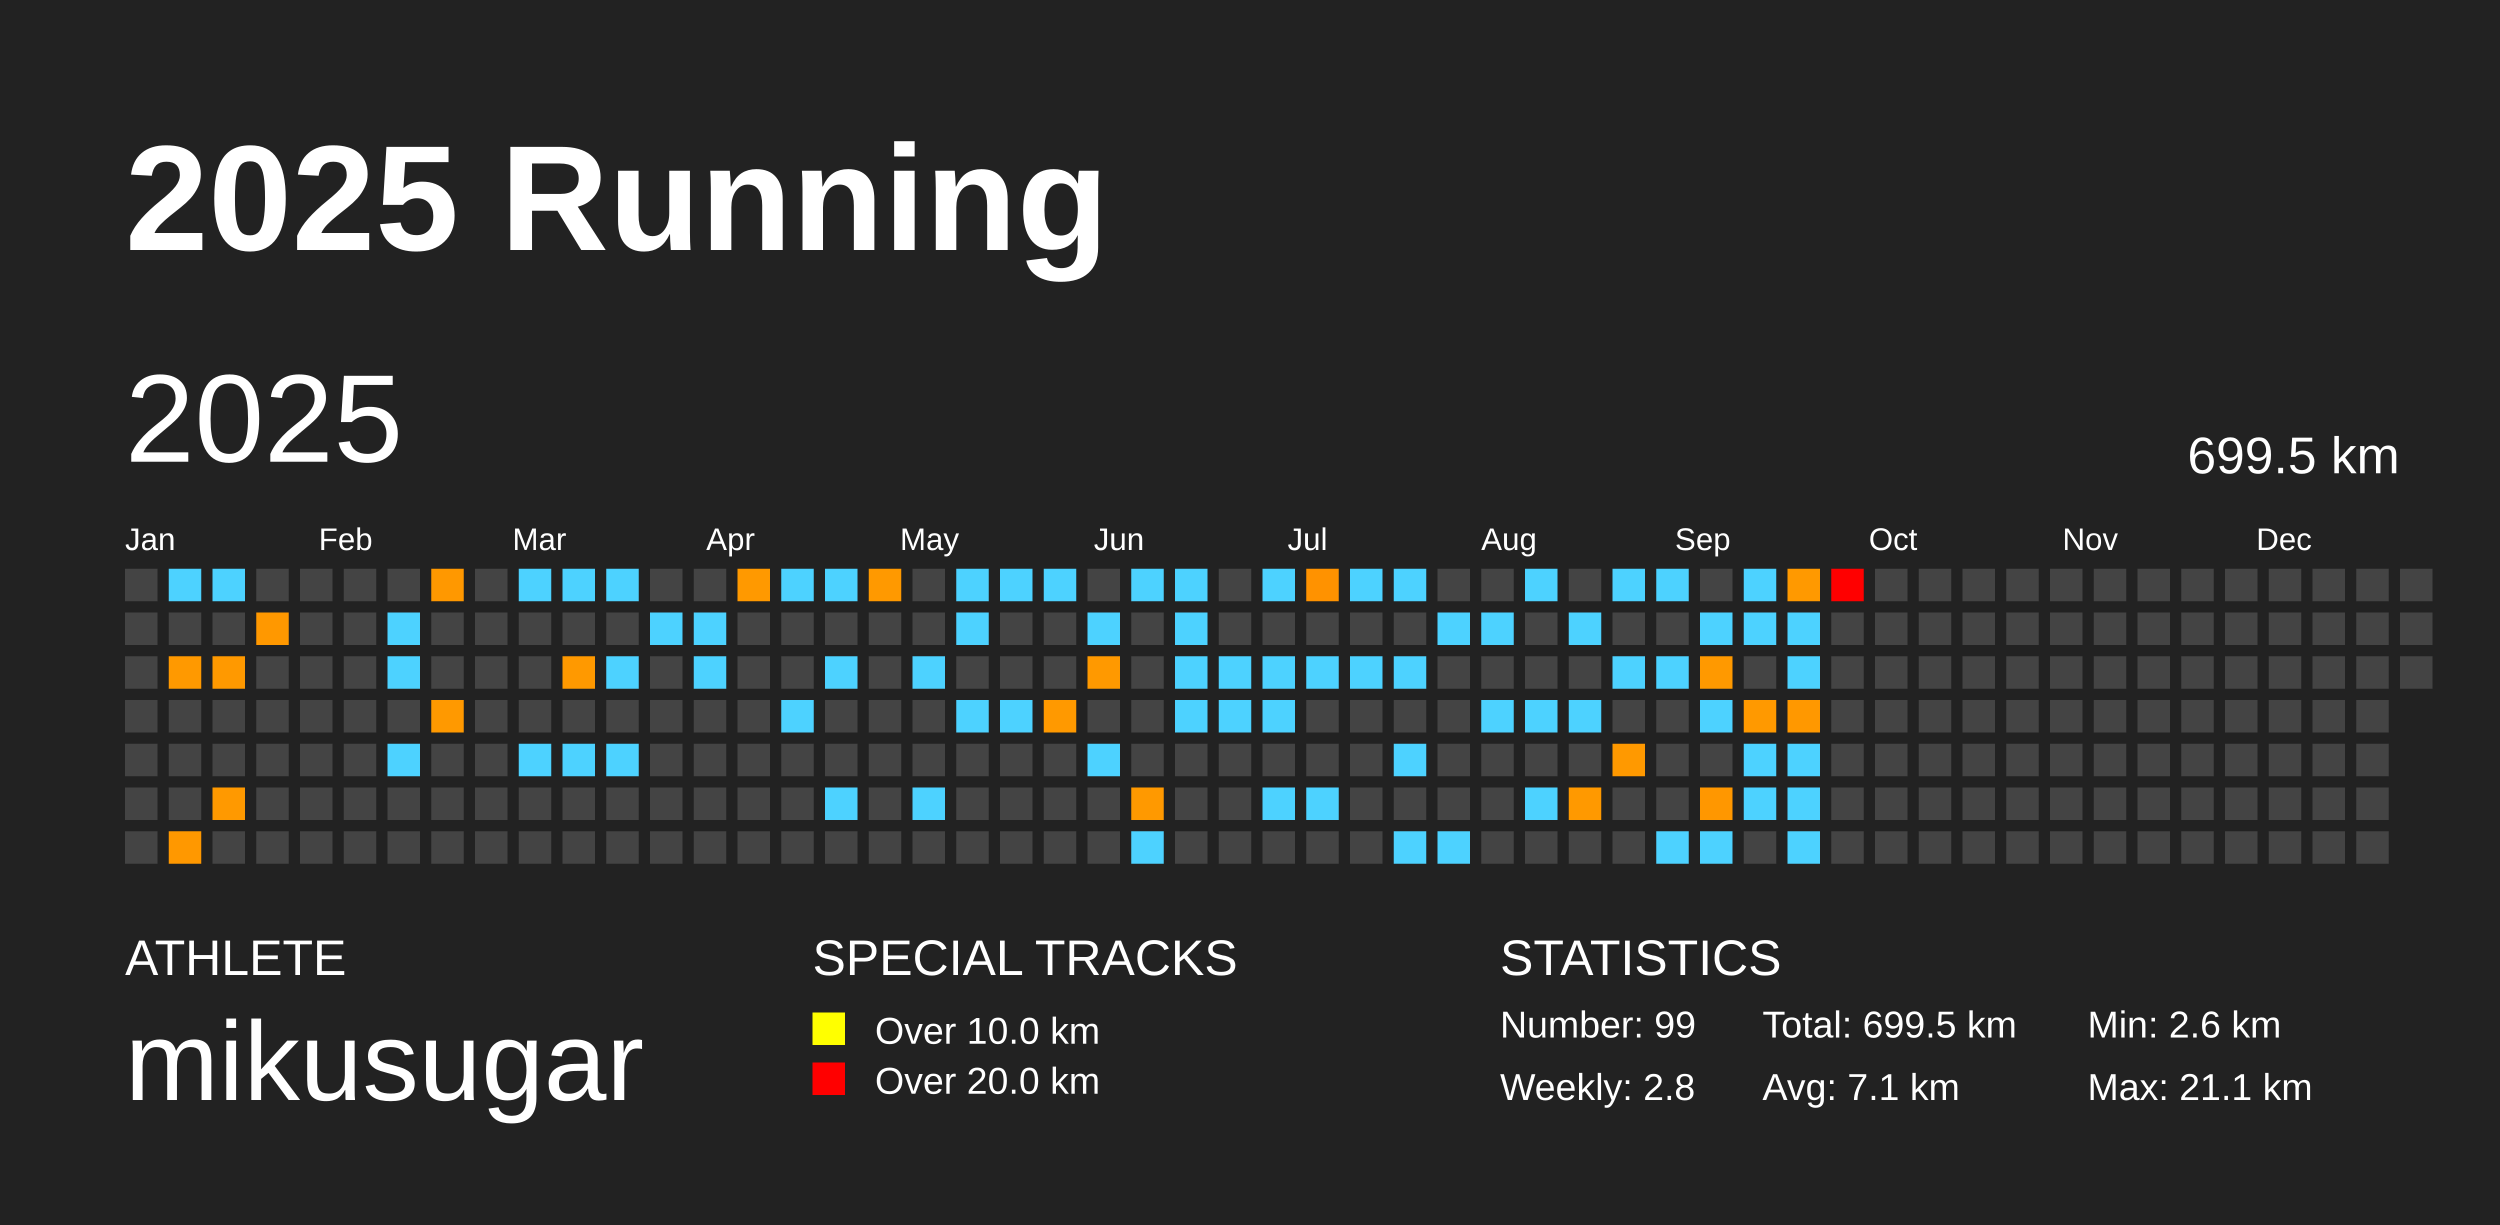
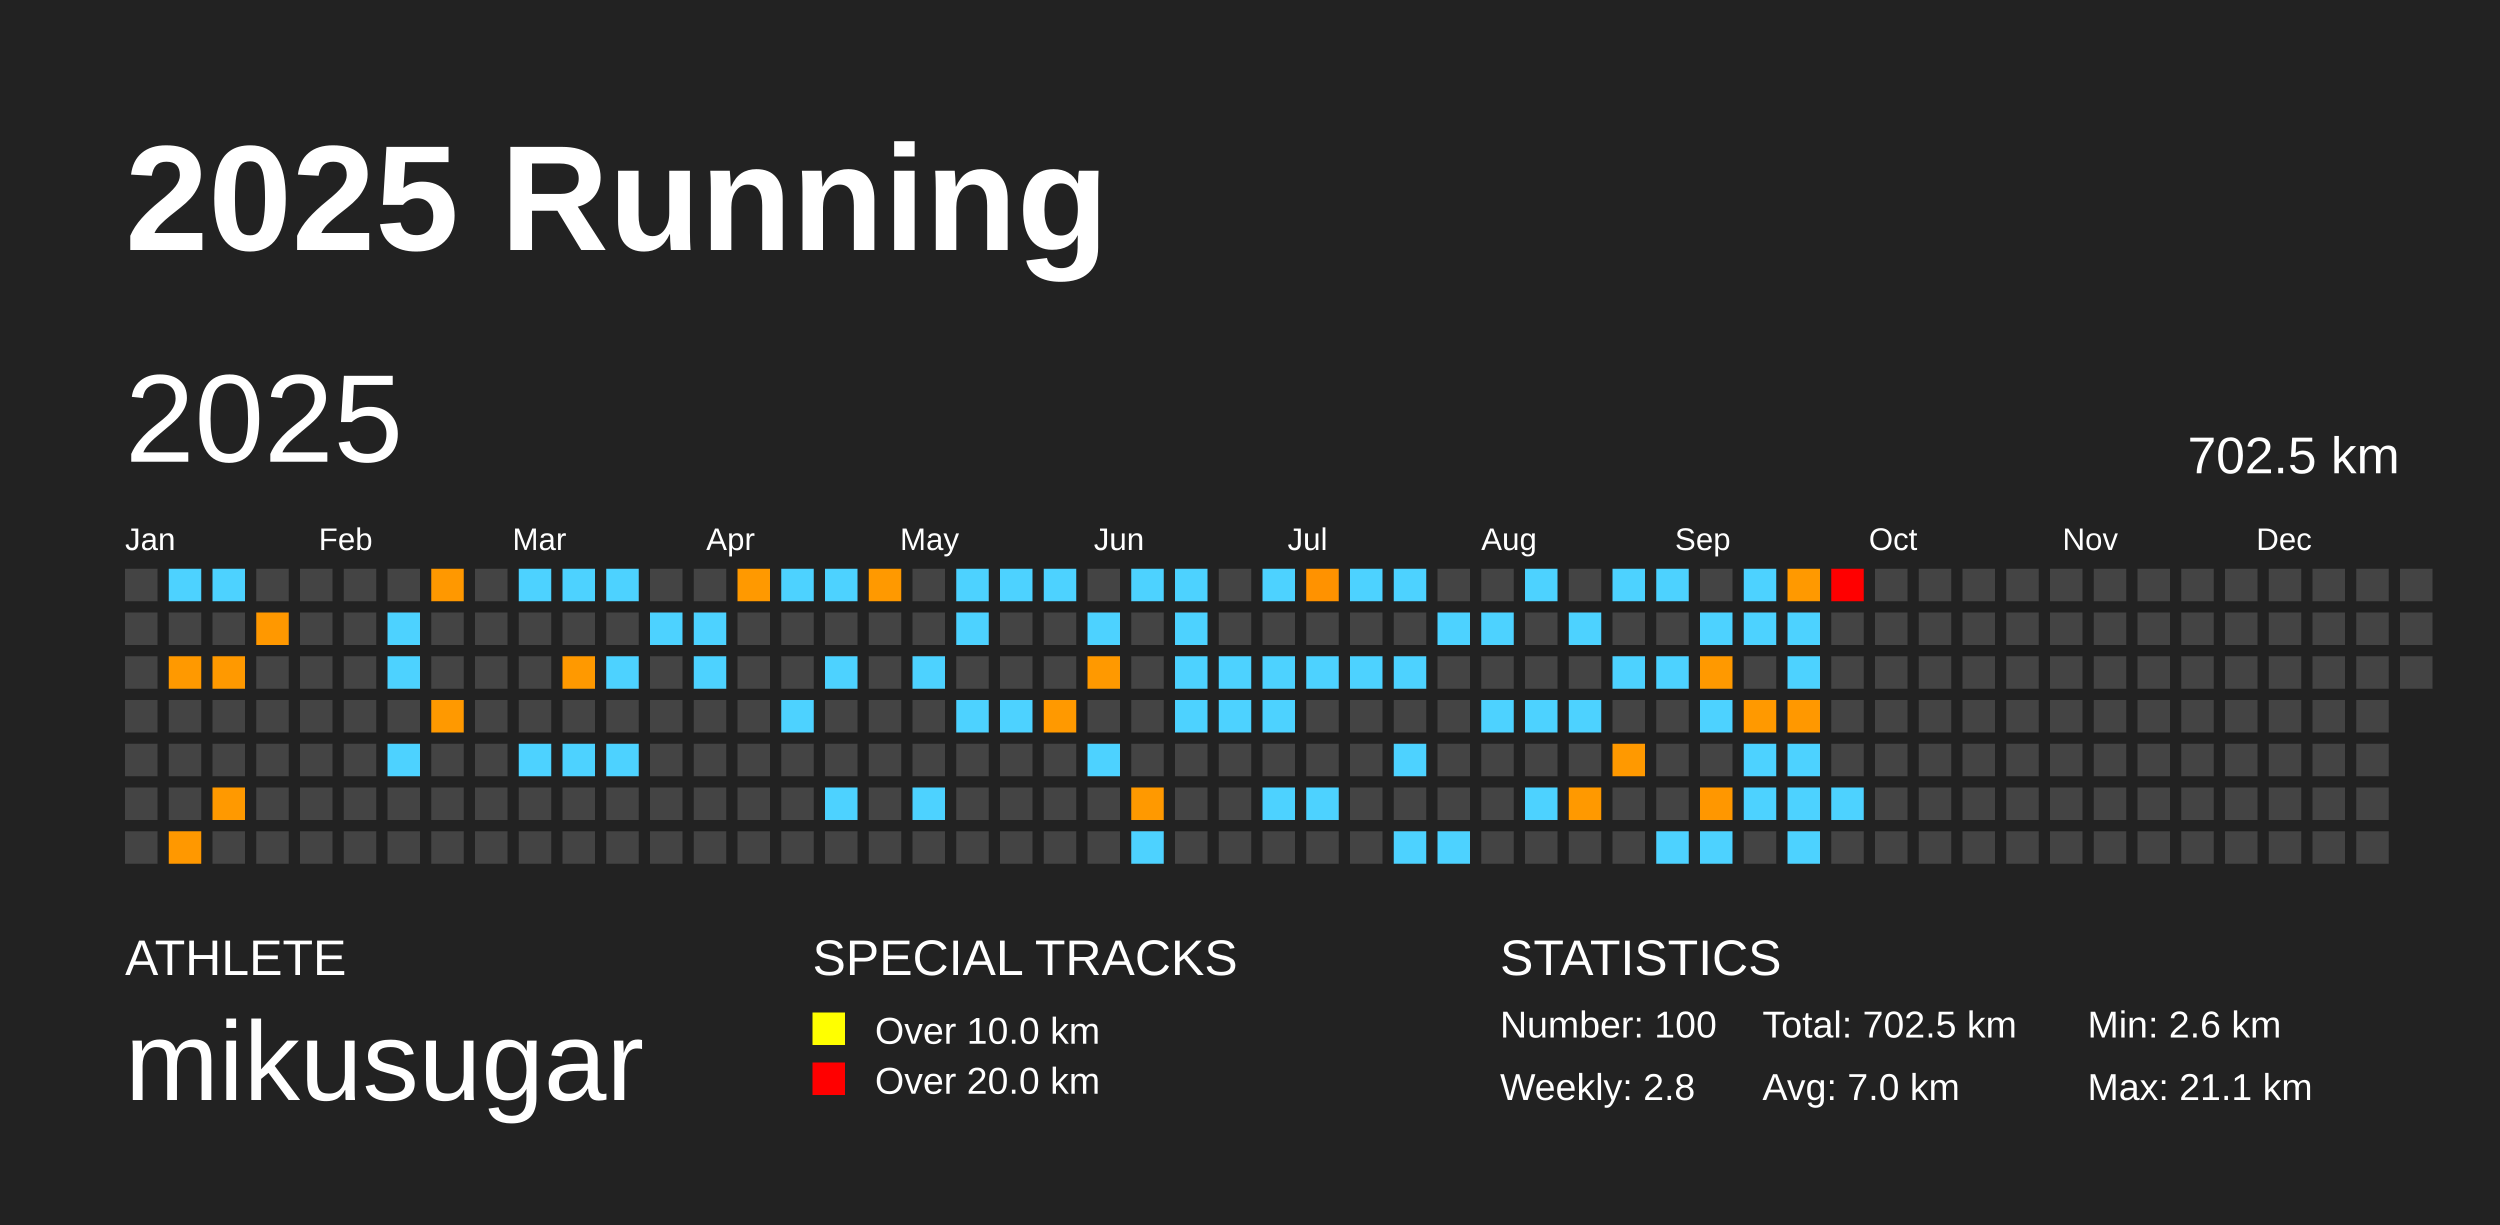
<svg xmlns="http://www.w3.org/2000/svg" baseProfile="full" height="98mm" version="1.1" viewBox="0,0,200,98" width="200mm">
  <defs />
  <rect fill="#222222" height="98" width="200" x="0" y="0" />
  <text fill="#FFFFFF" style="font-size:12px; font-family:Arial; font-weight:bold;" x="10" y="20">2025 Running</text>
  <text fill="#FFFFFF" style="font-size:4px; font-family:Arial" x="10" y="78">ATHLETE</text>
  <text fill="#FFFFFF" style="font-size:9px; font-family:Arial" x="10" y="88">mikusugar</text>
  <text fill="#FFFFFF" style="font-size:4px; font-family:Arial" x="65" y="78">SPECIAL TRACKS</text>
  <rect fill="yellow" height="2.6" width="2.6" x="65" y="81" />
  <text fill="#FFFFFF" style="font-size:3px; font-family:Arial" x="70" y="83.5">Over 10.0 km</text>
  <rect fill="red" height="2.6" width="2.6" x="65" y="85" />
  <text fill="#FFFFFF" style="font-size:3px; font-family:Arial" x="70" y="87.5">Over 20.0 km</text>
  <text fill="#FFFFFF" style="font-size:4px; font-family:Arial" x="120" y="78">STATISTICS</text>
-   <text fill="#FFFFFF" style="font-size:3px; font-family:Arial" x="120" y="83">Number: 99</text>
+   <text fill="#FFFFFF" style="font-size:3px; font-family:Arial" x="120" y="83">Number: 100</text>
  <text fill="#FFFFFF" style="font-size:3px; font-family:Arial" x="120" y="88">Weekly: 2.8</text>
-   <text fill="#FFFFFF" style="font-size:3px; font-family:Arial" x="141" y="83">Total: 699.5 km</text>
-   <text fill="#FFFFFF" style="font-size:3px; font-family:Arial" x="141" y="88">Avg: 7.1 km</text>
+   <text fill="#FFFFFF" style="font-size:3px; font-family:Arial" x="141" y="83">Total: 702.5 km</text>
+   <text fill="#FFFFFF" style="font-size:3px; font-family:Arial" x="141" y="88">Avg: 7.0 km</text>
  <text fill="#FFFFFF" style="font-size:3px; font-family:Arial" x="167" y="83">Min: 2.6 km</text>
  <text fill="#FFFFFF" style="font-size:3px; font-family:Arial" x="167" y="88">Max: 21.1 km</text>
  <text dominant-baseline="hanging" fill="#FFFFFF" style="font-size:10.0px; font-family:Arial;" x="10" y="30">2025</text>
-   <text dominant-baseline="hanging" fill="#FFFFFF" style="font-size:4.125px; font-family:Arial;" x="175" y="35">699.5 km</text>
+   <text dominant-baseline="hanging" fill="#FFFFFF" style="font-size:4.125px; font-family:Arial;" x="175" y="35">702.5 km</text>
  <text fill="#FFFFFF" style="font-size:2.5px; font-family:Arial" x="10.0" y="44">Jan</text>
  <text fill="#FFFFFF" style="font-size:2.5px; font-family:Arial" x="25.5" y="44">Feb</text>
  <text fill="#FFFFFF" style="font-size:2.5px; font-family:Arial" x="41.0" y="44">Mar</text>
  <text fill="#FFFFFF" style="font-size:2.5px; font-family:Arial" x="56.5" y="44">Apr</text>
  <text fill="#FFFFFF" style="font-size:2.5px; font-family:Arial" x="72.0" y="44">May</text>
  <text fill="#FFFFFF" style="font-size:2.5px; font-family:Arial" x="87.5" y="44">Jun</text>
  <text fill="#FFFFFF" style="font-size:2.5px; font-family:Arial" x="103.0" y="44">Jul</text>
  <text fill="#FFFFFF" style="font-size:2.5px; font-family:Arial" x="118.5" y="44">Aug</text>
  <text fill="#FFFFFF" style="font-size:2.5px; font-family:Arial" x="134.0" y="44">Sep</text>
  <text fill="#FFFFFF" style="font-size:2.5px; font-family:Arial" x="149.5" y="44">Oct</text>
  <text fill="#FFFFFF" style="font-size:2.5px; font-family:Arial" x="165.0" y="44">Nov</text>
  <text fill="#FFFFFF" style="font-size:2.5px; font-family:Arial" x="180.5" y="44">Dec</text>
  <rect fill="#444444" height="2.6" width="2.6" x="10.0" y="45.5" />
  <rect fill="#444444" height="2.6" width="2.6" x="10.0" y="49.0" />
  <rect fill="#444444" height="2.6" width="2.6" x="10.0" y="52.5" />
  <rect fill="#444444" height="2.6" width="2.6" x="10.0" y="56.0" />
  <rect fill="#444444" height="2.6" width="2.6" x="10.0" y="59.5" />
  <rect fill="#444444" height="2.6" width="2.6" x="10.0" y="63.0" />
  <rect fill="#444444" height="2.6" width="2.6" x="10.0" y="66.5" />
  <rect fill="#4dd2ff" height="2.6" width="2.6" x="13.5" y="45.5" />
  <rect fill="#444444" height="2.6" width="2.6" x="13.5" y="49.0" />
  <rect fill="#ff9900" height="2.6" width="2.6" x="13.5" y="52.5" />
  <rect fill="#444444" height="2.6" width="2.6" x="13.5" y="56.0" />
  <rect fill="#444444" height="2.6" width="2.6" x="13.5" y="59.5" />
  <rect fill="#444444" height="2.6" width="2.6" x="13.5" y="63.0" />
  <rect fill="#ff9800" height="2.6" width="2.6" x="13.5" y="66.5" />
  <rect fill="#4dd2ff" height="2.6" width="2.6" x="17.0" y="45.5" />
  <rect fill="#444444" height="2.6" width="2.6" x="17.0" y="49.0" />
  <rect fill="#ff9900" height="2.6" width="2.6" x="17.0" y="52.5" />
  <rect fill="#444444" height="2.6" width="2.6" x="17.0" y="56.0" />
  <rect fill="#444444" height="2.6" width="2.6" x="17.0" y="59.5" />
  <rect fill="#ff9900" height="2.6" width="2.6" x="17.0" y="63.0" />
  <rect fill="#444444" height="2.6" width="2.6" x="17.0" y="66.5" />
  <rect fill="#444444" height="2.6" width="2.6" x="20.5" y="45.5" />
  <rect fill="#ff9800" height="2.6" width="2.6" x="20.5" y="49.0" />
  <rect fill="#444444" height="2.6" width="2.6" x="20.5" y="52.5" />
  <rect fill="#444444" height="2.6" width="2.6" x="20.5" y="56.0" />
  <rect fill="#444444" height="2.6" width="2.6" x="20.5" y="59.5" />
  <rect fill="#444444" height="2.6" width="2.6" x="20.5" y="63.0" />
  <rect fill="#444444" height="2.6" width="2.6" x="20.5" y="66.5" />
  <rect fill="#444444" height="2.6" width="2.6" x="24.0" y="45.5" />
  <rect fill="#444444" height="2.6" width="2.6" x="24.0" y="49.0" />
  <rect fill="#444444" height="2.6" width="2.6" x="24.0" y="52.5" />
  <rect fill="#444444" height="2.6" width="2.6" x="24.0" y="56.0" />
  <rect fill="#444444" height="2.6" width="2.6" x="24.0" y="59.5" />
  <rect fill="#444444" height="2.6" width="2.6" x="24.0" y="63.0" />
  <rect fill="#444444" height="2.6" width="2.6" x="24.0" y="66.5" />
  <rect fill="#444444" height="2.6" width="2.6" x="27.5" y="45.5" />
  <rect fill="#444444" height="2.6" width="2.6" x="27.5" y="49.0" />
  <rect fill="#444444" height="2.6" width="2.6" x="27.5" y="52.5" />
  <rect fill="#444444" height="2.6" width="2.6" x="27.5" y="56.0" />
  <rect fill="#444444" height="2.6" width="2.6" x="27.5" y="59.5" />
  <rect fill="#444444" height="2.6" width="2.6" x="27.5" y="63.0" />
  <rect fill="#444444" height="2.6" width="2.6" x="27.5" y="66.5" />
  <rect fill="#444444" height="2.6" width="2.6" x="31.0" y="45.5" />
  <rect fill="#4dd2ff" height="2.6" width="2.6" x="31.0" y="49.0" />
  <rect fill="#4dd2ff" height="2.6" width="2.6" x="31.0" y="52.5" />
  <rect fill="#444444" height="2.6" width="2.6" x="31.0" y="56.0" />
  <rect fill="#4dd2ff" height="2.6" width="2.6" x="31.0" y="59.5" />
  <rect fill="#444444" height="2.6" width="2.6" x="31.0" y="63.0" />
  <rect fill="#444444" height="2.6" width="2.6" x="31.0" y="66.5" />
  <rect fill="#ff9800" height="2.6" width="2.6" x="34.5" y="45.5" />
  <rect fill="#444444" height="2.6" width="2.6" x="34.5" y="49.0" />
  <rect fill="#444444" height="2.6" width="2.6" x="34.5" y="52.5" />
  <rect fill="#ff9900" height="2.6" width="2.6" x="34.5" y="56.0" />
  <rect fill="#444444" height="2.6" width="2.6" x="34.5" y="59.5" />
  <rect fill="#444444" height="2.6" width="2.6" x="34.5" y="63.0" />
  <rect fill="#444444" height="2.6" width="2.6" x="34.5" y="66.5" />
  <rect fill="#444444" height="2.6" width="2.6" x="38.0" y="45.5" />
  <rect fill="#444444" height="2.6" width="2.6" x="38.0" y="49.0" />
  <rect fill="#444444" height="2.6" width="2.6" x="38.0" y="52.5" />
  <rect fill="#444444" height="2.6" width="2.6" x="38.0" y="56.0" />
  <rect fill="#444444" height="2.6" width="2.6" x="38.0" y="59.5" />
  <rect fill="#444444" height="2.6" width="2.6" x="38.0" y="63.0" />
  <rect fill="#444444" height="2.6" width="2.6" x="38.0" y="66.5" />
  <rect fill="#4dd2ff" height="2.6" width="2.6" x="41.5" y="45.5" />
  <rect fill="#444444" height="2.6" width="2.6" x="41.5" y="49.0" />
  <rect fill="#444444" height="2.6" width="2.6" x="41.5" y="52.5" />
  <rect fill="#444444" height="2.6" width="2.6" x="41.5" y="56.0" />
  <rect fill="#4dd2ff" height="2.6" width="2.6" x="41.5" y="59.5" />
  <rect fill="#444444" height="2.6" width="2.6" x="41.5" y="63.0" />
  <rect fill="#444444" height="2.6" width="2.6" x="41.5" y="66.5" />
  <rect fill="#4dd2ff" height="2.6" width="2.6" x="45.0" y="45.5" />
  <rect fill="#444444" height="2.6" width="2.6" x="45.0" y="49.0" />
  <rect fill="#ff9900" height="2.6" width="2.6" x="45.0" y="52.5" />
  <rect fill="#444444" height="2.6" width="2.6" x="45.0" y="56.0" />
  <rect fill="#4dd2ff" height="2.6" width="2.6" x="45.0" y="59.5" />
  <rect fill="#444444" height="2.6" width="2.6" x="45.0" y="63.0" />
  <rect fill="#444444" height="2.6" width="2.6" x="45.0" y="66.5" />
  <rect fill="#4dd2ff" height="2.6" width="2.6" x="48.5" y="45.5" />
  <rect fill="#444444" height="2.6" width="2.6" x="48.5" y="49.0" />
  <rect fill="#4dd2ff" height="2.6" width="2.6" x="48.5" y="52.5" />
  <rect fill="#444444" height="2.6" width="2.6" x="48.5" y="56.0" />
  <rect fill="#4dd2ff" height="2.6" width="2.6" x="48.5" y="59.5" />
  <rect fill="#444444" height="2.6" width="2.6" x="48.5" y="63.0" />
  <rect fill="#444444" height="2.6" width="2.6" x="48.5" y="66.5" />
  <rect fill="#444444" height="2.6" width="2.6" x="52.0" y="45.5" />
  <rect fill="#4dd2ff" height="2.6" width="2.6" x="52.0" y="49.0" />
  <rect fill="#444444" height="2.6" width="2.6" x="52.0" y="52.5" />
  <rect fill="#444444" height="2.6" width="2.6" x="52.0" y="56.0" />
  <rect fill="#444444" height="2.6" width="2.6" x="52.0" y="59.5" />
  <rect fill="#444444" height="2.6" width="2.6" x="52.0" y="63.0" />
  <rect fill="#444444" height="2.6" width="2.6" x="52.0" y="66.5" />
  <rect fill="#444444" height="2.6" width="2.6" x="55.5" y="45.5" />
  <rect fill="#4dd2ff" height="2.6" width="2.6" x="55.5" y="49.0" />
  <rect fill="#4dd2ff" height="2.6" width="2.6" x="55.5" y="52.5" />
  <rect fill="#444444" height="2.6" width="2.6" x="55.5" y="56.0" />
  <rect fill="#444444" height="2.6" width="2.6" x="55.5" y="59.5" />
  <rect fill="#444444" height="2.6" width="2.6" x="55.5" y="63.0" />
  <rect fill="#444444" height="2.6" width="2.6" x="55.5" y="66.5" />
  <rect fill="#ff9900" height="2.6" width="2.6" x="59.0" y="45.5" />
  <rect fill="#444444" height="2.6" width="2.6" x="59.0" y="49.0" />
  <rect fill="#444444" height="2.6" width="2.6" x="59.0" y="52.5" />
  <rect fill="#444444" height="2.6" width="2.6" x="59.0" y="56.0" />
  <rect fill="#444444" height="2.6" width="2.6" x="59.0" y="59.5" />
  <rect fill="#444444" height="2.6" width="2.6" x="59.0" y="63.0" />
  <rect fill="#444444" height="2.6" width="2.6" x="59.0" y="66.5" />
  <rect fill="#4dd2ff" height="2.6" width="2.6" x="62.5" y="45.5" />
  <rect fill="#444444" height="2.6" width="2.6" x="62.5" y="49.0" />
  <rect fill="#444444" height="2.6" width="2.6" x="62.5" y="52.5" />
  <rect fill="#4dd2ff" height="2.6" width="2.6" x="62.5" y="56.0" />
  <rect fill="#444444" height="2.6" width="2.6" x="62.5" y="59.5" />
  <rect fill="#444444" height="2.6" width="2.6" x="62.5" y="63.0" />
  <rect fill="#444444" height="2.6" width="2.6" x="62.5" y="66.5" />
  <rect fill="#4dd2ff" height="2.6" width="2.6" x="66.0" y="45.5" />
  <rect fill="#444444" height="2.6" width="2.6" x="66.0" y="49.0" />
  <rect fill="#4dd2ff" height="2.6" width="2.6" x="66.0" y="52.5" />
  <rect fill="#444444" height="2.6" width="2.6" x="66.0" y="56.0" />
  <rect fill="#444444" height="2.6" width="2.6" x="66.0" y="59.5" />
  <rect fill="#4dd2ff" height="2.6" width="2.6" x="66.0" y="63.0" />
  <rect fill="#444444" height="2.6" width="2.6" x="66.0" y="66.5" />
  <rect fill="#ff9900" height="2.6" width="2.6" x="69.5" y="45.5" />
  <rect fill="#444444" height="2.6" width="2.6" x="69.5" y="49.0" />
  <rect fill="#444444" height="2.6" width="2.6" x="69.5" y="52.5" />
  <rect fill="#444444" height="2.6" width="2.6" x="69.5" y="56.0" />
  <rect fill="#444444" height="2.6" width="2.6" x="69.5" y="59.5" />
  <rect fill="#444444" height="2.6" width="2.6" x="69.5" y="63.0" />
  <rect fill="#444444" height="2.6" width="2.6" x="69.5" y="66.5" />
  <rect fill="#444444" height="2.6" width="2.6" x="73.0" y="45.5" />
  <rect fill="#444444" height="2.6" width="2.6" x="73.0" y="49.0" />
  <rect fill="#4dd2ff" height="2.6" width="2.6" x="73.0" y="52.5" />
  <rect fill="#444444" height="2.6" width="2.6" x="73.0" y="56.0" />
  <rect fill="#444444" height="2.6" width="2.6" x="73.0" y="59.5" />
  <rect fill="#4dd2ff" height="2.6" width="2.6" x="73.0" y="63.0" />
  <rect fill="#444444" height="2.6" width="2.6" x="73.0" y="66.5" />
  <rect fill="#4dd2ff" height="2.6" width="2.6" x="76.5" y="45.5" />
  <rect fill="#4dd2ff" height="2.6" width="2.6" x="76.5" y="49.0" />
  <rect fill="#444444" height="2.6" width="2.6" x="76.5" y="52.5" />
  <rect fill="#4dd2ff" height="2.6" width="2.6" x="76.5" y="56.0" />
  <rect fill="#444444" height="2.6" width="2.6" x="76.5" y="59.5" />
  <rect fill="#444444" height="2.6" width="2.6" x="76.5" y="63.0" />
  <rect fill="#444444" height="2.6" width="2.6" x="76.5" y="66.5" />
  <rect fill="#4dd2ff" height="2.6" width="2.6" x="80.0" y="45.5" />
  <rect fill="#444444" height="2.6" width="2.6" x="80.0" y="49.0" />
  <rect fill="#444444" height="2.6" width="2.6" x="80.0" y="52.5" />
  <rect fill="#4dd2ff" height="2.6" width="2.6" x="80.0" y="56.0" />
  <rect fill="#444444" height="2.6" width="2.6" x="80.0" y="59.5" />
  <rect fill="#444444" height="2.6" width="2.6" x="80.0" y="63.0" />
  <rect fill="#444444" height="2.6" width="2.6" x="80.0" y="66.5" />
  <rect fill="#4dd2ff" height="2.6" width="2.6" x="83.5" y="45.5" />
  <rect fill="#444444" height="2.6" width="2.6" x="83.5" y="49.0" />
  <rect fill="#444444" height="2.6" width="2.6" x="83.5" y="52.5" />
  <rect fill="#ff9900" height="2.6" width="2.6" x="83.5" y="56.0" />
  <rect fill="#444444" height="2.6" width="2.6" x="83.5" y="59.5" />
  <rect fill="#444444" height="2.6" width="2.6" x="83.5" y="63.0" />
  <rect fill="#444444" height="2.6" width="2.6" x="83.5" y="66.5" />
  <rect fill="#444444" height="2.6" width="2.6" x="87.0" y="45.5" />
  <rect fill="#4dd2ff" height="2.6" width="2.6" x="87.0" y="49.0" />
  <rect fill="#ff9900" height="2.6" width="2.6" x="87.0" y="52.5" />
  <rect fill="#444444" height="2.6" width="2.6" x="87.0" y="56.0" />
  <rect fill="#4dd2ff" height="2.6" width="2.6" x="87.0" y="59.5" />
  <rect fill="#444444" height="2.6" width="2.6" x="87.0" y="63.0" />
  <rect fill="#444444" height="2.6" width="2.6" x="87.0" y="66.5" />
  <rect fill="#4dd2ff" height="2.6" width="2.6" x="90.5" y="45.5" />
  <rect fill="#444444" height="2.6" width="2.6" x="90.5" y="49.0" />
  <rect fill="#444444" height="2.6" width="2.6" x="90.5" y="52.5" />
  <rect fill="#444444" height="2.6" width="2.6" x="90.5" y="56.0" />
  <rect fill="#444444" height="2.6" width="2.6" x="90.5" y="59.5" />
  <rect fill="#ff9900" height="2.6" width="2.6" x="90.5" y="63.0" />
  <rect fill="#4dd2ff" height="2.6" width="2.6" x="90.5" y="66.5" />
  <rect fill="#4dd2ff" height="2.6" width="2.6" x="94.0" y="45.5" />
  <rect fill="#4dd2ff" height="2.6" width="2.6" x="94.0" y="49.0" />
  <rect fill="#4dd2ff" height="2.6" width="2.6" x="94.0" y="52.5" />
  <rect fill="#4dd2ff" height="2.6" width="2.6" x="94.0" y="56.0" />
  <rect fill="#444444" height="2.6" width="2.6" x="94.0" y="59.5" />
  <rect fill="#444444" height="2.6" width="2.6" x="94.0" y="63.0" />
  <rect fill="#444444" height="2.6" width="2.6" x="94.0" y="66.5" />
  <rect fill="#444444" height="2.6" width="2.6" x="97.5" y="45.5" />
  <rect fill="#444444" height="2.6" width="2.6" x="97.5" y="49.0" />
  <rect fill="#4dd2ff" height="2.6" width="2.6" x="97.5" y="52.5" />
  <rect fill="#4dd2ff" height="2.6" width="2.6" x="97.5" y="56.0" />
  <rect fill="#444444" height="2.6" width="2.6" x="97.5" y="59.5" />
  <rect fill="#444444" height="2.6" width="2.6" x="97.5" y="63.0" />
  <rect fill="#444444" height="2.6" width="2.6" x="97.5" y="66.5" />
  <rect fill="#4dd2ff" height="2.6" width="2.6" x="101.0" y="45.5" />
  <rect fill="#444444" height="2.6" width="2.6" x="101.0" y="49.0" />
  <rect fill="#4dd2ff" height="2.6" width="2.6" x="101.0" y="52.5" />
  <rect fill="#4dd2ff" height="2.6" width="2.6" x="101.0" y="56.0" />
  <rect fill="#444444" height="2.6" width="2.6" x="101.0" y="59.5" />
  <rect fill="#4dd2ff" height="2.6" width="2.6" x="101.0" y="63.0" />
  <rect fill="#444444" height="2.6" width="2.6" x="101.0" y="66.5" />
  <rect fill="#ff9200" height="2.6" width="2.6" x="104.5" y="45.5" />
  <rect fill="#444444" height="2.6" width="2.6" x="104.5" y="49.0" />
  <rect fill="#4dd2ff" height="2.6" width="2.6" x="104.5" y="52.5" />
  <rect fill="#444444" height="2.6" width="2.6" x="104.5" y="56.0" />
  <rect fill="#444444" height="2.6" width="2.6" x="104.5" y="59.5" />
  <rect fill="#4dd2ff" height="2.6" width="2.6" x="104.5" y="63.0" />
  <rect fill="#444444" height="2.6" width="2.6" x="104.5" y="66.5" />
  <rect fill="#4dd2ff" height="2.6" width="2.6" x="108.0" y="45.5" />
  <rect fill="#444444" height="2.6" width="2.6" x="108.0" y="49.0" />
  <rect fill="#4dd2ff" height="2.6" width="2.6" x="108.0" y="52.5" />
  <rect fill="#444444" height="2.6" width="2.6" x="108.0" y="56.0" />
  <rect fill="#444444" height="2.6" width="2.6" x="108.0" y="59.5" />
  <rect fill="#444444" height="2.6" width="2.6" x="108.0" y="63.0" />
  <rect fill="#444444" height="2.6" width="2.6" x="108.0" y="66.5" />
  <rect fill="#4dd2ff" height="2.6" width="2.6" x="111.5" y="45.5" />
  <rect fill="#444444" height="2.6" width="2.6" x="111.5" y="49.0" />
  <rect fill="#4dd2ff" height="2.6" width="2.6" x="111.5" y="52.5" />
  <rect fill="#444444" height="2.6" width="2.6" x="111.5" y="56.0" />
  <rect fill="#4dd2ff" height="2.6" width="2.6" x="111.5" y="59.5" />
  <rect fill="#444444" height="2.6" width="2.6" x="111.5" y="63.0" />
  <rect fill="#4dd2ff" height="2.6" width="2.6" x="111.5" y="66.5" />
  <rect fill="#444444" height="2.6" width="2.6" x="115.0" y="45.5" />
  <rect fill="#4dd2ff" height="2.6" width="2.6" x="115.0" y="49.0" />
  <rect fill="#444444" height="2.6" width="2.6" x="115.0" y="52.5" />
  <rect fill="#444444" height="2.6" width="2.6" x="115.0" y="56.0" />
  <rect fill="#444444" height="2.6" width="2.6" x="115.0" y="59.5" />
  <rect fill="#444444" height="2.6" width="2.6" x="115.0" y="63.0" />
  <rect fill="#4dd2ff" height="2.6" width="2.6" x="115.0" y="66.5" />
  <rect fill="#444444" height="2.6" width="2.6" x="118.5" y="45.5" />
  <rect fill="#4dd2ff" height="2.6" width="2.6" x="118.5" y="49.0" />
  <rect fill="#444444" height="2.6" width="2.6" x="118.5" y="52.5" />
  <rect fill="#4dd2ff" height="2.6" width="2.6" x="118.5" y="56.0" />
  <rect fill="#444444" height="2.6" width="2.6" x="118.5" y="59.5" />
  <rect fill="#444444" height="2.6" width="2.6" x="118.5" y="63.0" />
  <rect fill="#444444" height="2.6" width="2.6" x="118.5" y="66.5" />
  <rect fill="#4dd2ff" height="2.6" width="2.6" x="122.0" y="45.5" />
  <rect fill="#444444" height="2.6" width="2.6" x="122.0" y="49.0" />
  <rect fill="#444444" height="2.6" width="2.6" x="122.0" y="52.5" />
  <rect fill="#4dd2ff" height="2.6" width="2.6" x="122.0" y="56.0" />
  <rect fill="#444444" height="2.6" width="2.6" x="122.0" y="59.5" />
  <rect fill="#4dd2ff" height="2.6" width="2.6" x="122.0" y="63.0" />
  <rect fill="#444444" height="2.6" width="2.6" x="122.0" y="66.5" />
  <rect fill="#444444" height="2.6" width="2.6" x="125.5" y="45.5" />
  <rect fill="#4dd2ff" height="2.6" width="2.6" x="125.5" y="49.0" />
  <rect fill="#444444" height="2.6" width="2.6" x="125.5" y="52.5" />
  <rect fill="#4dd2ff" height="2.6" width="2.6" x="125.5" y="56.0" />
  <rect fill="#444444" height="2.6" width="2.6" x="125.5" y="59.5" />
  <rect fill="#ff9900" height="2.6" width="2.6" x="125.5" y="63.0" />
  <rect fill="#444444" height="2.6" width="2.6" x="125.5" y="66.5" />
  <rect fill="#4dd2ff" height="2.6" width="2.6" x="129.0" y="45.5" />
  <rect fill="#444444" height="2.6" width="2.6" x="129.0" y="49.0" />
  <rect fill="#4dd2ff" height="2.6" width="2.6" x="129.0" y="52.5" />
  <rect fill="#444444" height="2.6" width="2.6" x="129.0" y="56.0" />
  <rect fill="#ff9900" height="2.6" width="2.6" x="129.0" y="59.5" />
  <rect fill="#444444" height="2.6" width="2.6" x="129.0" y="63.0" />
  <rect fill="#444444" height="2.6" width="2.6" x="129.0" y="66.5" />
  <rect fill="#4dd2ff" height="2.6" width="2.6" x="132.5" y="45.5" />
  <rect fill="#444444" height="2.6" width="2.6" x="132.5" y="49.0" />
  <rect fill="#4dd2ff" height="2.6" width="2.6" x="132.5" y="52.5" />
  <rect fill="#444444" height="2.6" width="2.6" x="132.5" y="56.0" />
  <rect fill="#444444" height="2.6" width="2.6" x="132.5" y="59.5" />
  <rect fill="#444444" height="2.6" width="2.6" x="132.5" y="63.0" />
  <rect fill="#4dd2ff" height="2.6" width="2.6" x="132.5" y="66.5" />
  <rect fill="#444444" height="2.6" width="2.6" x="136.0" y="45.5" />
  <rect fill="#4dd2ff" height="2.6" width="2.6" x="136.0" y="49.0" />
  <rect fill="#ff9900" height="2.6" width="2.6" x="136.0" y="52.5" />
  <rect fill="#4dd2ff" height="2.6" width="2.6" x="136.0" y="56.0" />
  <rect fill="#444444" height="2.6" width="2.6" x="136.0" y="59.5" />
  <rect fill="#ff9700" height="2.6" width="2.6" x="136.0" y="63.0" />
  <rect fill="#4dd2ff" height="2.6" width="2.6" x="136.0" y="66.5" />
  <rect fill="#4dd2ff" height="2.6" width="2.6" x="139.5" y="45.5" />
  <rect fill="#4dd2ff" height="2.6" width="2.6" x="139.5" y="49.0" />
  <rect fill="#444444" height="2.6" width="2.6" x="139.5" y="52.5" />
  <rect fill="#ff9900" height="2.6" width="2.6" x="139.5" y="56.0" />
  <rect fill="#4dd2ff" height="2.6" width="2.6" x="139.5" y="59.5" />
  <rect fill="#4dd2ff" height="2.6" width="2.6" x="139.5" y="63.0" />
  <rect fill="#444444" height="2.6" width="2.6" x="139.5" y="66.5" />
  <rect fill="#ff9900" height="2.6" width="2.6" x="143.0" y="45.5" />
  <rect fill="#4dd2ff" height="2.6" width="2.6" x="143.0" y="49.0" />
  <rect fill="#4dd2ff" height="2.6" width="2.6" x="143.0" y="52.5" />
  <rect fill="#ff9800" height="2.6" width="2.6" x="143.0" y="56.0" />
  <rect fill="#4dd2ff" height="2.6" width="2.6" x="143.0" y="59.5" />
  <rect fill="#4dd2ff" height="2.6" width="2.6" x="143.0" y="63.0" />
  <rect fill="#4dd2ff" height="2.6" width="2.6" x="143.0" y="66.5" />
  <rect fill="red" height="2.6" width="2.6" x="146.5" y="45.5" />
  <rect fill="#444444" height="2.6" width="2.6" x="146.5" y="49.0" />
  <rect fill="#444444" height="2.6" width="2.6" x="146.5" y="52.5" />
  <rect fill="#444444" height="2.6" width="2.6" x="146.5" y="56.0" />
  <rect fill="#444444" height="2.6" width="2.6" x="146.5" y="59.5" />
-   <rect fill="#444444" height="2.6" width="2.6" x="146.5" y="63.0" />
+   <rect fill="#4dd2ff" height="2.6" width="2.6" x="146.5" y="63.0" />
  <rect fill="#444444" height="2.6" width="2.6" x="146.5" y="66.5" />
  <rect fill="#444444" height="2.6" width="2.6" x="150.0" y="45.5" />
  <rect fill="#444444" height="2.6" width="2.6" x="150.0" y="49.0" />
  <rect fill="#444444" height="2.6" width="2.6" x="150.0" y="52.5" />
  <rect fill="#444444" height="2.6" width="2.6" x="150.0" y="56.0" />
  <rect fill="#444444" height="2.6" width="2.6" x="150.0" y="59.5" />
  <rect fill="#444444" height="2.6" width="2.6" x="150.0" y="63.0" />
  <rect fill="#444444" height="2.6" width="2.6" x="150.0" y="66.5" />
  <rect fill="#444444" height="2.6" width="2.6" x="153.5" y="45.5" />
  <rect fill="#444444" height="2.6" width="2.6" x="153.5" y="49.0" />
  <rect fill="#444444" height="2.6" width="2.6" x="153.5" y="52.5" />
  <rect fill="#444444" height="2.6" width="2.6" x="153.5" y="56.0" />
  <rect fill="#444444" height="2.6" width="2.6" x="153.5" y="59.5" />
  <rect fill="#444444" height="2.6" width="2.6" x="153.5" y="63.0" />
  <rect fill="#444444" height="2.6" width="2.6" x="153.5" y="66.5" />
  <rect fill="#444444" height="2.6" width="2.6" x="157.0" y="45.5" />
  <rect fill="#444444" height="2.6" width="2.6" x="157.0" y="49.0" />
  <rect fill="#444444" height="2.6" width="2.6" x="157.0" y="52.5" />
  <rect fill="#444444" height="2.6" width="2.6" x="157.0" y="56.0" />
  <rect fill="#444444" height="2.6" width="2.6" x="157.0" y="59.5" />
  <rect fill="#444444" height="2.6" width="2.6" x="157.0" y="63.0" />
  <rect fill="#444444" height="2.6" width="2.6" x="157.0" y="66.5" />
  <rect fill="#444444" height="2.6" width="2.6" x="160.5" y="45.5" />
  <rect fill="#444444" height="2.6" width="2.6" x="160.5" y="49.0" />
  <rect fill="#444444" height="2.6" width="2.6" x="160.5" y="52.5" />
  <rect fill="#444444" height="2.6" width="2.6" x="160.5" y="56.0" />
  <rect fill="#444444" height="2.6" width="2.6" x="160.5" y="59.5" />
  <rect fill="#444444" height="2.6" width="2.6" x="160.5" y="63.0" />
  <rect fill="#444444" height="2.6" width="2.6" x="160.5" y="66.5" />
  <rect fill="#444444" height="2.6" width="2.6" x="164.0" y="45.5" />
  <rect fill="#444444" height="2.6" width="2.6" x="164.0" y="49.0" />
  <rect fill="#444444" height="2.6" width="2.6" x="164.0" y="52.5" />
  <rect fill="#444444" height="2.6" width="2.6" x="164.0" y="56.0" />
  <rect fill="#444444" height="2.6" width="2.6" x="164.0" y="59.5" />
  <rect fill="#444444" height="2.6" width="2.6" x="164.0" y="63.0" />
  <rect fill="#444444" height="2.6" width="2.6" x="164.0" y="66.5" />
  <rect fill="#444444" height="2.6" width="2.6" x="167.5" y="45.5" />
  <rect fill="#444444" height="2.6" width="2.6" x="167.5" y="49.0" />
  <rect fill="#444444" height="2.6" width="2.6" x="167.5" y="52.5" />
  <rect fill="#444444" height="2.6" width="2.6" x="167.5" y="56.0" />
  <rect fill="#444444" height="2.6" width="2.6" x="167.5" y="59.5" />
  <rect fill="#444444" height="2.6" width="2.6" x="167.5" y="63.0" />
  <rect fill="#444444" height="2.6" width="2.6" x="167.5" y="66.5" />
  <rect fill="#444444" height="2.6" width="2.6" x="171.0" y="45.5" />
  <rect fill="#444444" height="2.6" width="2.6" x="171.0" y="49.0" />
  <rect fill="#444444" height="2.6" width="2.6" x="171.0" y="52.5" />
  <rect fill="#444444" height="2.6" width="2.6" x="171.0" y="56.0" />
  <rect fill="#444444" height="2.6" width="2.6" x="171.0" y="59.5" />
  <rect fill="#444444" height="2.6" width="2.6" x="171.0" y="63.0" />
  <rect fill="#444444" height="2.6" width="2.6" x="171.0" y="66.5" />
  <rect fill="#444444" height="2.6" width="2.6" x="174.5" y="45.5" />
  <rect fill="#444444" height="2.6" width="2.6" x="174.5" y="49.0" />
  <rect fill="#444444" height="2.6" width="2.6" x="174.5" y="52.5" />
  <rect fill="#444444" height="2.6" width="2.6" x="174.5" y="56.0" />
  <rect fill="#444444" height="2.6" width="2.6" x="174.5" y="59.5" />
  <rect fill="#444444" height="2.6" width="2.6" x="174.5" y="63.0" />
  <rect fill="#444444" height="2.6" width="2.6" x="174.5" y="66.5" />
  <rect fill="#444444" height="2.6" width="2.6" x="178.0" y="45.5" />
  <rect fill="#444444" height="2.6" width="2.6" x="178.0" y="49.0" />
  <rect fill="#444444" height="2.6" width="2.6" x="178.0" y="52.5" />
  <rect fill="#444444" height="2.6" width="2.6" x="178.0" y="56.0" />
  <rect fill="#444444" height="2.6" width="2.6" x="178.0" y="59.5" />
  <rect fill="#444444" height="2.6" width="2.6" x="178.0" y="63.0" />
  <rect fill="#444444" height="2.6" width="2.6" x="178.0" y="66.5" />
  <rect fill="#444444" height="2.6" width="2.6" x="181.5" y="45.5" />
  <rect fill="#444444" height="2.6" width="2.6" x="181.5" y="49.0" />
  <rect fill="#444444" height="2.6" width="2.6" x="181.5" y="52.5" />
  <rect fill="#444444" height="2.6" width="2.6" x="181.5" y="56.0" />
  <rect fill="#444444" height="2.6" width="2.6" x="181.5" y="59.5" />
  <rect fill="#444444" height="2.6" width="2.6" x="181.5" y="63.0" />
  <rect fill="#444444" height="2.6" width="2.6" x="181.5" y="66.5" />
  <rect fill="#444444" height="2.6" width="2.6" x="185.0" y="45.5" />
  <rect fill="#444444" height="2.6" width="2.6" x="185.0" y="49.0" />
  <rect fill="#444444" height="2.6" width="2.6" x="185.0" y="52.5" />
  <rect fill="#444444" height="2.6" width="2.6" x="185.0" y="56.0" />
  <rect fill="#444444" height="2.6" width="2.6" x="185.0" y="59.5" />
  <rect fill="#444444" height="2.6" width="2.6" x="185.0" y="63.0" />
  <rect fill="#444444" height="2.6" width="2.6" x="185.0" y="66.5" />
  <rect fill="#444444" height="2.6" width="2.6" x="188.5" y="45.5" />
  <rect fill="#444444" height="2.6" width="2.6" x="188.5" y="49.0" />
  <rect fill="#444444" height="2.6" width="2.6" x="188.5" y="52.5" />
  <rect fill="#444444" height="2.6" width="2.6" x="188.5" y="56.0" />
  <rect fill="#444444" height="2.6" width="2.6" x="188.5" y="59.5" />
  <rect fill="#444444" height="2.6" width="2.6" x="188.5" y="63.0" />
  <rect fill="#444444" height="2.6" width="2.6" x="188.5" y="66.5" />
  <rect fill="#444444" height="2.6" width="2.6" x="192.0" y="45.5" />
  <rect fill="#444444" height="2.6" width="2.6" x="192.0" y="49.0" />
  <rect fill="#444444" height="2.6" width="2.6" x="192.0" y="52.5" />
</svg>
